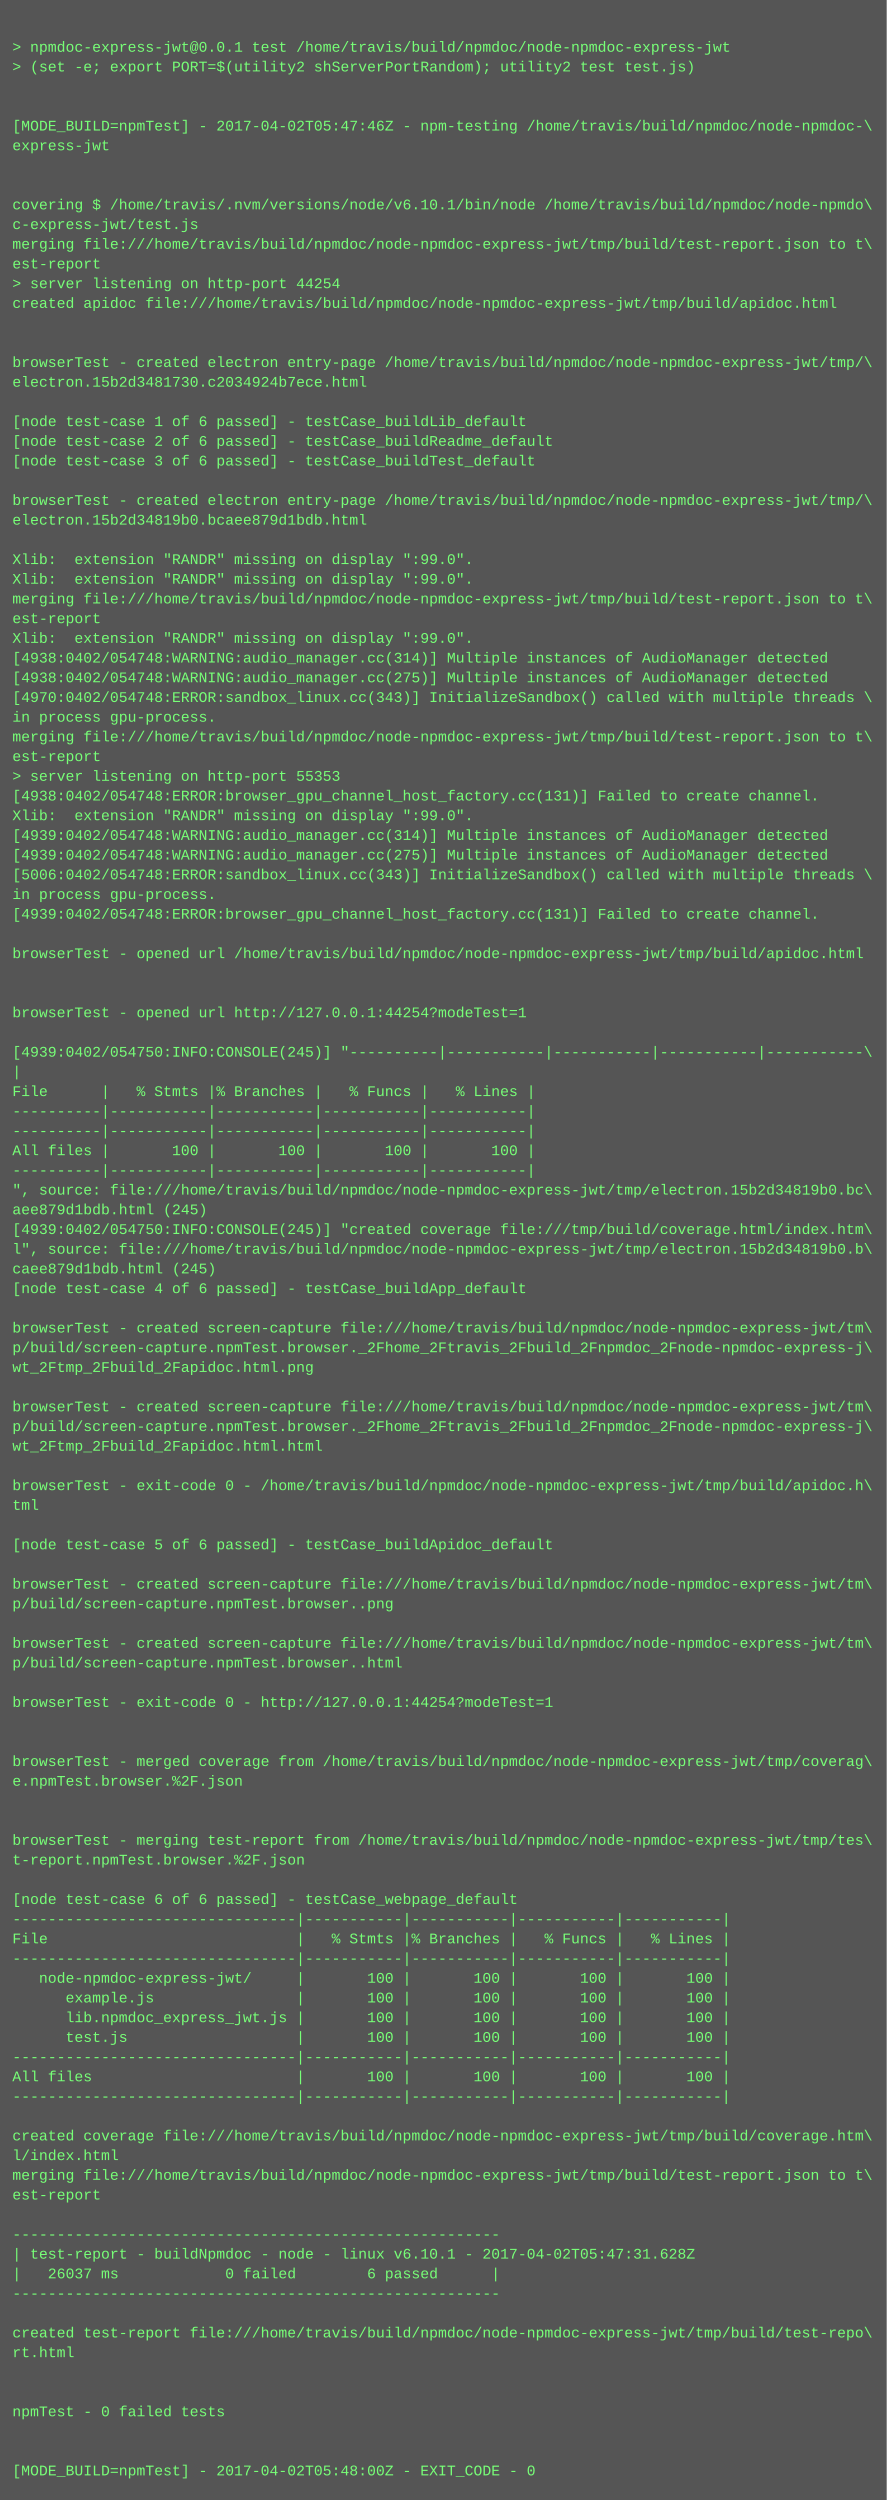
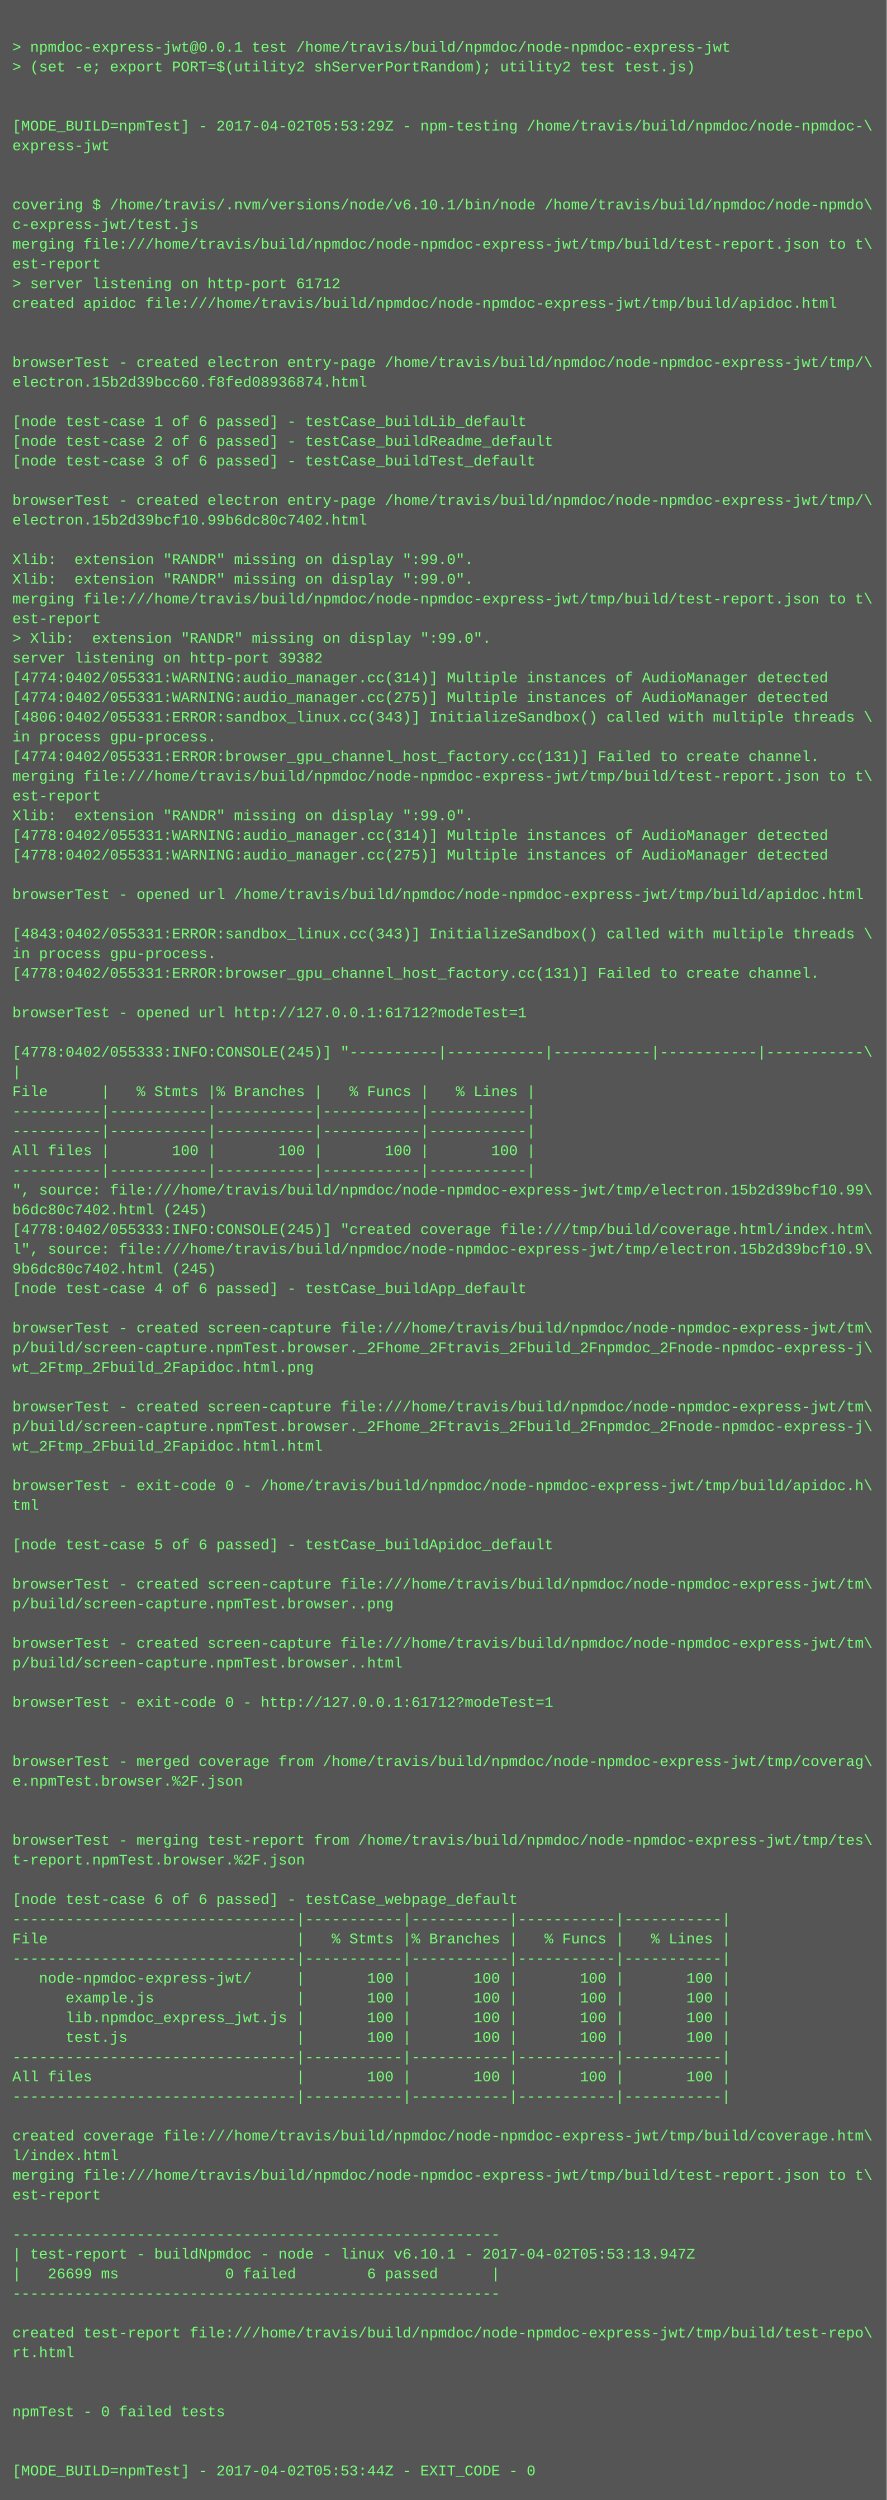
<svg xmlns="http://www.w3.org/2000/svg" height="2030" width="720">
  <rect height="2030" fill="#555" width="720" />
  <text fill="#7f7" font-family="Courier New" font-size="12" xml:space="preserve">
    <tspan x="10" y="26" />
    <tspan x="10" y="42">&gt; npmdoc-express-jwt@0.0.1 test /home/travis/build/npmdoc/node-npmdoc-express-jwt</tspan>
    <tspan x="10" y="58">&gt; (set -e; export PORT=$(utility2 shServerPortRandom); utility2 test test.js)</tspan>
    <tspan x="10" y="74" />
    <tspan x="10" y="90" />
-     <tspan x="10" y="106">[MODE_BUILD=npmTest] - 2017-04-02T05:47:46Z - npm-testing /home/travis/build/npmdoc/node-npmdoc-\</tspan>
+     <tspan x="10" y="106">[MODE_BUILD=npmTest] - 2017-04-02T05:53:29Z - npm-testing /home/travis/build/npmdoc/node-npmdoc-\</tspan>
    <tspan x="10" y="122">express-jwt</tspan>
    <tspan x="10" y="138" />
    <tspan x="10" y="154" />
    <tspan x="10" y="170">covering $ /home/travis/.nvm/versions/node/v6.10.1/bin/node /home/travis/build/npmdoc/node-npmdo\</tspan>
    <tspan x="10" y="186">c-express-jwt/test.js</tspan>
    <tspan x="10" y="202">merging file:///home/travis/build/npmdoc/node-npmdoc-express-jwt/tmp/build/test-report.json to t\</tspan>
    <tspan x="10" y="218">est-report</tspan>
-     <tspan x="10" y="234">&gt; server listening on http-port 44254</tspan>
+     <tspan x="10" y="234">&gt; server listening on http-port 61712</tspan>
    <tspan x="10" y="250">created apidoc file:///home/travis/build/npmdoc/node-npmdoc-express-jwt/tmp/build/apidoc.html</tspan>
    <tspan x="10" y="266" />
    <tspan x="10" y="282" />
    <tspan x="10" y="298">browserTest - created electron entry-page /home/travis/build/npmdoc/node-npmdoc-express-jwt/tmp/\</tspan>
-     <tspan x="10" y="314">electron.15b2d3481730.c2034924b7ece.html</tspan>
+     <tspan x="10" y="314">electron.15b2d39bcc60.f8fed08936874.html</tspan>
    <tspan x="10" y="330" />
    <tspan x="10" y="346">[node test-case 1 of 6 passed] - testCase_buildLib_default</tspan>
    <tspan x="10" y="362">[node test-case 2 of 6 passed] - testCase_buildReadme_default</tspan>
    <tspan x="10" y="378">[node test-case 3 of 6 passed] - testCase_buildTest_default</tspan>
    <tspan x="10" y="394" />
    <tspan x="10" y="410">browserTest - created electron entry-page /home/travis/build/npmdoc/node-npmdoc-express-jwt/tmp/\</tspan>
-     <tspan x="10" y="426">electron.15b2d34819b0.bcaee879d1bdb.html</tspan>
+     <tspan x="10" y="426">electron.15b2d39bcf10.99b6dc80c7402.html</tspan>
    <tspan x="10" y="442" />
    <tspan x="10" y="458">Xlib:  extension "RANDR" missing on display ":99.0".</tspan>
    <tspan x="10" y="474">Xlib:  extension "RANDR" missing on display ":99.0".</tspan>
    <tspan x="10" y="490">merging file:///home/travis/build/npmdoc/node-npmdoc-express-jwt/tmp/build/test-report.json to t\</tspan>
    <tspan x="10" y="506">est-report</tspan>
-     <tspan x="10" y="522">Xlib:  extension "RANDR" missing on display ":99.0".</tspan>
-     <tspan x="10" y="538">[4938:0402/054748:WARNING:audio_manager.cc(314)] Multiple instances of AudioManager detected</tspan>
-     <tspan x="10" y="554">[4938:0402/054748:WARNING:audio_manager.cc(275)] Multiple instances of AudioManager detected</tspan>
-     <tspan x="10" y="570">[4970:0402/054748:ERROR:sandbox_linux.cc(343)] InitializeSandbox() called with multiple threads \</tspan>
-     <tspan x="10" y="586">in process gpu-process. </tspan>
-     <tspan x="10" y="602">merging file:///home/travis/build/npmdoc/node-npmdoc-express-jwt/tmp/build/test-report.json to t\</tspan>
-     <tspan x="10" y="618">est-report</tspan>
-     <tspan x="10" y="634">&gt; server listening on http-port 55353</tspan>
-     <tspan x="10" y="650">[4938:0402/054748:ERROR:browser_gpu_channel_host_factory.cc(131)] Failed to create channel.</tspan>
+     <tspan x="10" y="522">&gt; Xlib:  extension "RANDR" missing on display ":99.0".</tspan>
+     <tspan x="10" y="538">server listening on http-port 39382</tspan>
+     <tspan x="10" y="554">[4774:0402/055331:WARNING:audio_manager.cc(314)] Multiple instances of AudioManager detected</tspan>
+     <tspan x="10" y="570">[4774:0402/055331:WARNING:audio_manager.cc(275)] Multiple instances of AudioManager detected</tspan>
+     <tspan x="10" y="586">[4806:0402/055331:ERROR:sandbox_linux.cc(343)] InitializeSandbox() called with multiple threads \</tspan>
+     <tspan x="10" y="602">in process gpu-process. </tspan>
+     <tspan x="10" y="618">[4774:0402/055331:ERROR:browser_gpu_channel_host_factory.cc(131)] Failed to create channel.</tspan>
+     <tspan x="10" y="634">merging file:///home/travis/build/npmdoc/node-npmdoc-express-jwt/tmp/build/test-report.json to t\</tspan>
+     <tspan x="10" y="650">est-report</tspan>
    <tspan x="10" y="666">Xlib:  extension "RANDR" missing on display ":99.0".</tspan>
-     <tspan x="10" y="682">[4939:0402/054748:WARNING:audio_manager.cc(314)] Multiple instances of AudioManager detected</tspan>
-     <tspan x="10" y="698">[4939:0402/054748:WARNING:audio_manager.cc(275)] Multiple instances of AudioManager detected</tspan>
-     <tspan x="10" y="714">[5006:0402/054748:ERROR:sandbox_linux.cc(343)] InitializeSandbox() called with multiple threads \</tspan>
-     <tspan x="10" y="730">in process gpu-process. </tspan>
-     <tspan x="10" y="746">[4939:0402/054748:ERROR:browser_gpu_channel_host_factory.cc(131)] Failed to create channel.</tspan>
-     <tspan x="10" y="762" />
-     <tspan x="10" y="778">browserTest - opened url /home/travis/build/npmdoc/node-npmdoc-express-jwt/tmp/build/apidoc.html</tspan>
-     <tspan x="10" y="794" />
+     <tspan x="10" y="682">[4778:0402/055331:WARNING:audio_manager.cc(314)] Multiple instances of AudioManager detected</tspan>
+     <tspan x="10" y="698">[4778:0402/055331:WARNING:audio_manager.cc(275)] Multiple instances of AudioManager detected</tspan>
+     <tspan x="10" y="714" />
+     <tspan x="10" y="730">browserTest - opened url /home/travis/build/npmdoc/node-npmdoc-express-jwt/tmp/build/apidoc.html</tspan>
+     <tspan x="10" y="746" />
+     <tspan x="10" y="762">[4843:0402/055331:ERROR:sandbox_linux.cc(343)] InitializeSandbox() called with multiple threads \</tspan>
+     <tspan x="10" y="778">in process gpu-process. </tspan>
+     <tspan x="10" y="794">[4778:0402/055331:ERROR:browser_gpu_channel_host_factory.cc(131)] Failed to create channel.</tspan>
    <tspan x="10" y="810" />
-     <tspan x="10" y="826">browserTest - opened url http://127.0.0.1:44254?modeTest=1</tspan>
+     <tspan x="10" y="826">browserTest - opened url http://127.0.0.1:61712?modeTest=1</tspan>
    <tspan x="10" y="842" />
-     <tspan x="10" y="858">[4939:0402/054750:INFO:CONSOLE(245)] "----------|-----------|-----------|-----------|-----------\</tspan>
+     <tspan x="10" y="858">[4778:0402/055333:INFO:CONSOLE(245)] "----------|-----------|-----------|-----------|-----------\</tspan>
    <tspan x="10" y="874">|</tspan>
    <tspan x="10" y="890">File      |   % Stmts |% Branches |   % Funcs |   % Lines |</tspan>
    <tspan x="10" y="906">----------|-----------|-----------|-----------|-----------|</tspan>
    <tspan x="10" y="922">----------|-----------|-----------|-----------|-----------|</tspan>
    <tspan x="10" y="938">All files |       100 |       100 |       100 |       100 |</tspan>
    <tspan x="10" y="954">----------|-----------|-----------|-----------|-----------|</tspan>
-     <tspan x="10" y="970">", source: file:///home/travis/build/npmdoc/node-npmdoc-express-jwt/tmp/electron.15b2d34819b0.bc\</tspan>
-     <tspan x="10" y="986">aee879d1bdb.html (245)</tspan>
-     <tspan x="10" y="1002">[4939:0402/054750:INFO:CONSOLE(245)] "created coverage file:///tmp/build/coverage.html/index.htm\</tspan>
-     <tspan x="10" y="1018">l", source: file:///home/travis/build/npmdoc/node-npmdoc-express-jwt/tmp/electron.15b2d34819b0.b\</tspan>
-     <tspan x="10" y="1034">caee879d1bdb.html (245)</tspan>
+     <tspan x="10" y="970">", source: file:///home/travis/build/npmdoc/node-npmdoc-express-jwt/tmp/electron.15b2d39bcf10.99\</tspan>
+     <tspan x="10" y="986">b6dc80c7402.html (245)</tspan>
+     <tspan x="10" y="1002">[4778:0402/055333:INFO:CONSOLE(245)] "created coverage file:///tmp/build/coverage.html/index.htm\</tspan>
+     <tspan x="10" y="1018">l", source: file:///home/travis/build/npmdoc/node-npmdoc-express-jwt/tmp/electron.15b2d39bcf10.9\</tspan>
+     <tspan x="10" y="1034">9b6dc80c7402.html (245)</tspan>
    <tspan x="10" y="1050">[node test-case 4 of 6 passed] - testCase_buildApp_default</tspan>
    <tspan x="10" y="1066" />
    <tspan x="10" y="1082">browserTest - created screen-capture file:///home/travis/build/npmdoc/node-npmdoc-express-jwt/tm\</tspan>
    <tspan x="10" y="1098">p/build/screen-capture.npmTest.browser._2Fhome_2Ftravis_2Fbuild_2Fnpmdoc_2Fnode-npmdoc-express-j\</tspan>
    <tspan x="10" y="1114">wt_2Ftmp_2Fbuild_2Fapidoc.html.png</tspan>
    <tspan x="10" y="1130" />
    <tspan x="10" y="1146">browserTest - created screen-capture file:///home/travis/build/npmdoc/node-npmdoc-express-jwt/tm\</tspan>
    <tspan x="10" y="1162">p/build/screen-capture.npmTest.browser._2Fhome_2Ftravis_2Fbuild_2Fnpmdoc_2Fnode-npmdoc-express-j\</tspan>
    <tspan x="10" y="1178">wt_2Ftmp_2Fbuild_2Fapidoc.html.html</tspan>
    <tspan x="10" y="1194" />
    <tspan x="10" y="1210">browserTest - exit-code 0 - /home/travis/build/npmdoc/node-npmdoc-express-jwt/tmp/build/apidoc.h\</tspan>
    <tspan x="10" y="1226">tml</tspan>
    <tspan x="10" y="1242" />
    <tspan x="10" y="1258">[node test-case 5 of 6 passed] - testCase_buildApidoc_default</tspan>
    <tspan x="10" y="1274" />
    <tspan x="10" y="1290">browserTest - created screen-capture file:///home/travis/build/npmdoc/node-npmdoc-express-jwt/tm\</tspan>
    <tspan x="10" y="1306">p/build/screen-capture.npmTest.browser..png</tspan>
    <tspan x="10" y="1322" />
    <tspan x="10" y="1338">browserTest - created screen-capture file:///home/travis/build/npmdoc/node-npmdoc-express-jwt/tm\</tspan>
    <tspan x="10" y="1354">p/build/screen-capture.npmTest.browser..html</tspan>
    <tspan x="10" y="1370" />
-     <tspan x="10" y="1386">browserTest - exit-code 0 - http://127.0.0.1:44254?modeTest=1</tspan>
+     <tspan x="10" y="1386">browserTest - exit-code 0 - http://127.0.0.1:61712?modeTest=1</tspan>
    <tspan x="10" y="1402" />
    <tspan x="10" y="1418" />
    <tspan x="10" y="1434">browserTest - merged coverage from /home/travis/build/npmdoc/node-npmdoc-express-jwt/tmp/coverag\</tspan>
    <tspan x="10" y="1450">e.npmTest.browser.%2F.json</tspan>
    <tspan x="10" y="1466" />
    <tspan x="10" y="1482" />
    <tspan x="10" y="1498">browserTest - merging test-report from /home/travis/build/npmdoc/node-npmdoc-express-jwt/tmp/tes\</tspan>
    <tspan x="10" y="1514">t-report.npmTest.browser.%2F.json</tspan>
    <tspan x="10" y="1530" />
    <tspan x="10" y="1546">[node test-case 6 of 6 passed] - testCase_webpage_default</tspan>
    <tspan x="10" y="1562">--------------------------------|-----------|-----------|-----------|-----------|</tspan>
    <tspan x="10" y="1578">File                            |   % Stmts |% Branches |   % Funcs |   % Lines |</tspan>
    <tspan x="10" y="1594">--------------------------------|-----------|-----------|-----------|-----------|</tspan>
    <tspan x="10" y="1610">   node-npmdoc-express-jwt/     |       100 |       100 |       100 |       100 |</tspan>
    <tspan x="10" y="1626">      example.js                |       100 |       100 |       100 |       100 |</tspan>
    <tspan x="10" y="1642">      lib.npmdoc_express_jwt.js |       100 |       100 |       100 |       100 |</tspan>
    <tspan x="10" y="1658">      test.js                   |       100 |       100 |       100 |       100 |</tspan>
    <tspan x="10" y="1674">--------------------------------|-----------|-----------|-----------|-----------|</tspan>
    <tspan x="10" y="1690">All files                       |       100 |       100 |       100 |       100 |</tspan>
    <tspan x="10" y="1706">--------------------------------|-----------|-----------|-----------|-----------|</tspan>
    <tspan x="10" y="1722" />
    <tspan x="10" y="1738">created coverage file:///home/travis/build/npmdoc/node-npmdoc-express-jwt/tmp/build/coverage.htm\</tspan>
    <tspan x="10" y="1754">l/index.html</tspan>
    <tspan x="10" y="1770">merging file:///home/travis/build/npmdoc/node-npmdoc-express-jwt/tmp/build/test-report.json to t\</tspan>
    <tspan x="10" y="1786">est-report</tspan>
    <tspan x="10" y="1802" />
    <tspan x="10" y="1818">-------------------------------------------------------</tspan>
-     <tspan x="10" y="1834">| test-report - buildNpmdoc - node - linux v6.10.1 - 2017-04-02T05:47:31.628Z</tspan>
-     <tspan x="10" y="1850">|   26037 ms            0 failed        6 passed      |</tspan>
+     <tspan x="10" y="1834">| test-report - buildNpmdoc - node - linux v6.10.1 - 2017-04-02T05:53:13.947Z</tspan>
+     <tspan x="10" y="1850">|   26699 ms            0 failed        6 passed      |</tspan>
    <tspan x="10" y="1866">-------------------------------------------------------</tspan>
    <tspan x="10" y="1882" />
    <tspan x="10" y="1898">created test-report file:///home/travis/build/npmdoc/node-npmdoc-express-jwt/tmp/build/test-repo\</tspan>
    <tspan x="10" y="1914">rt.html</tspan>
    <tspan x="10" y="1930" />
    <tspan x="10" y="1946" />
    <tspan x="10" y="1962">npmTest - 0 failed tests</tspan>
    <tspan x="10" y="1978" />
    <tspan x="10" y="1994" />
-     <tspan x="10" y="2010">[MODE_BUILD=npmTest] - 2017-04-02T05:48:00Z - EXIT_CODE - 0</tspan>
+     <tspan x="10" y="2010">[MODE_BUILD=npmTest] - 2017-04-02T05:53:44Z - EXIT_CODE - 0</tspan>
  </text>
</svg>
